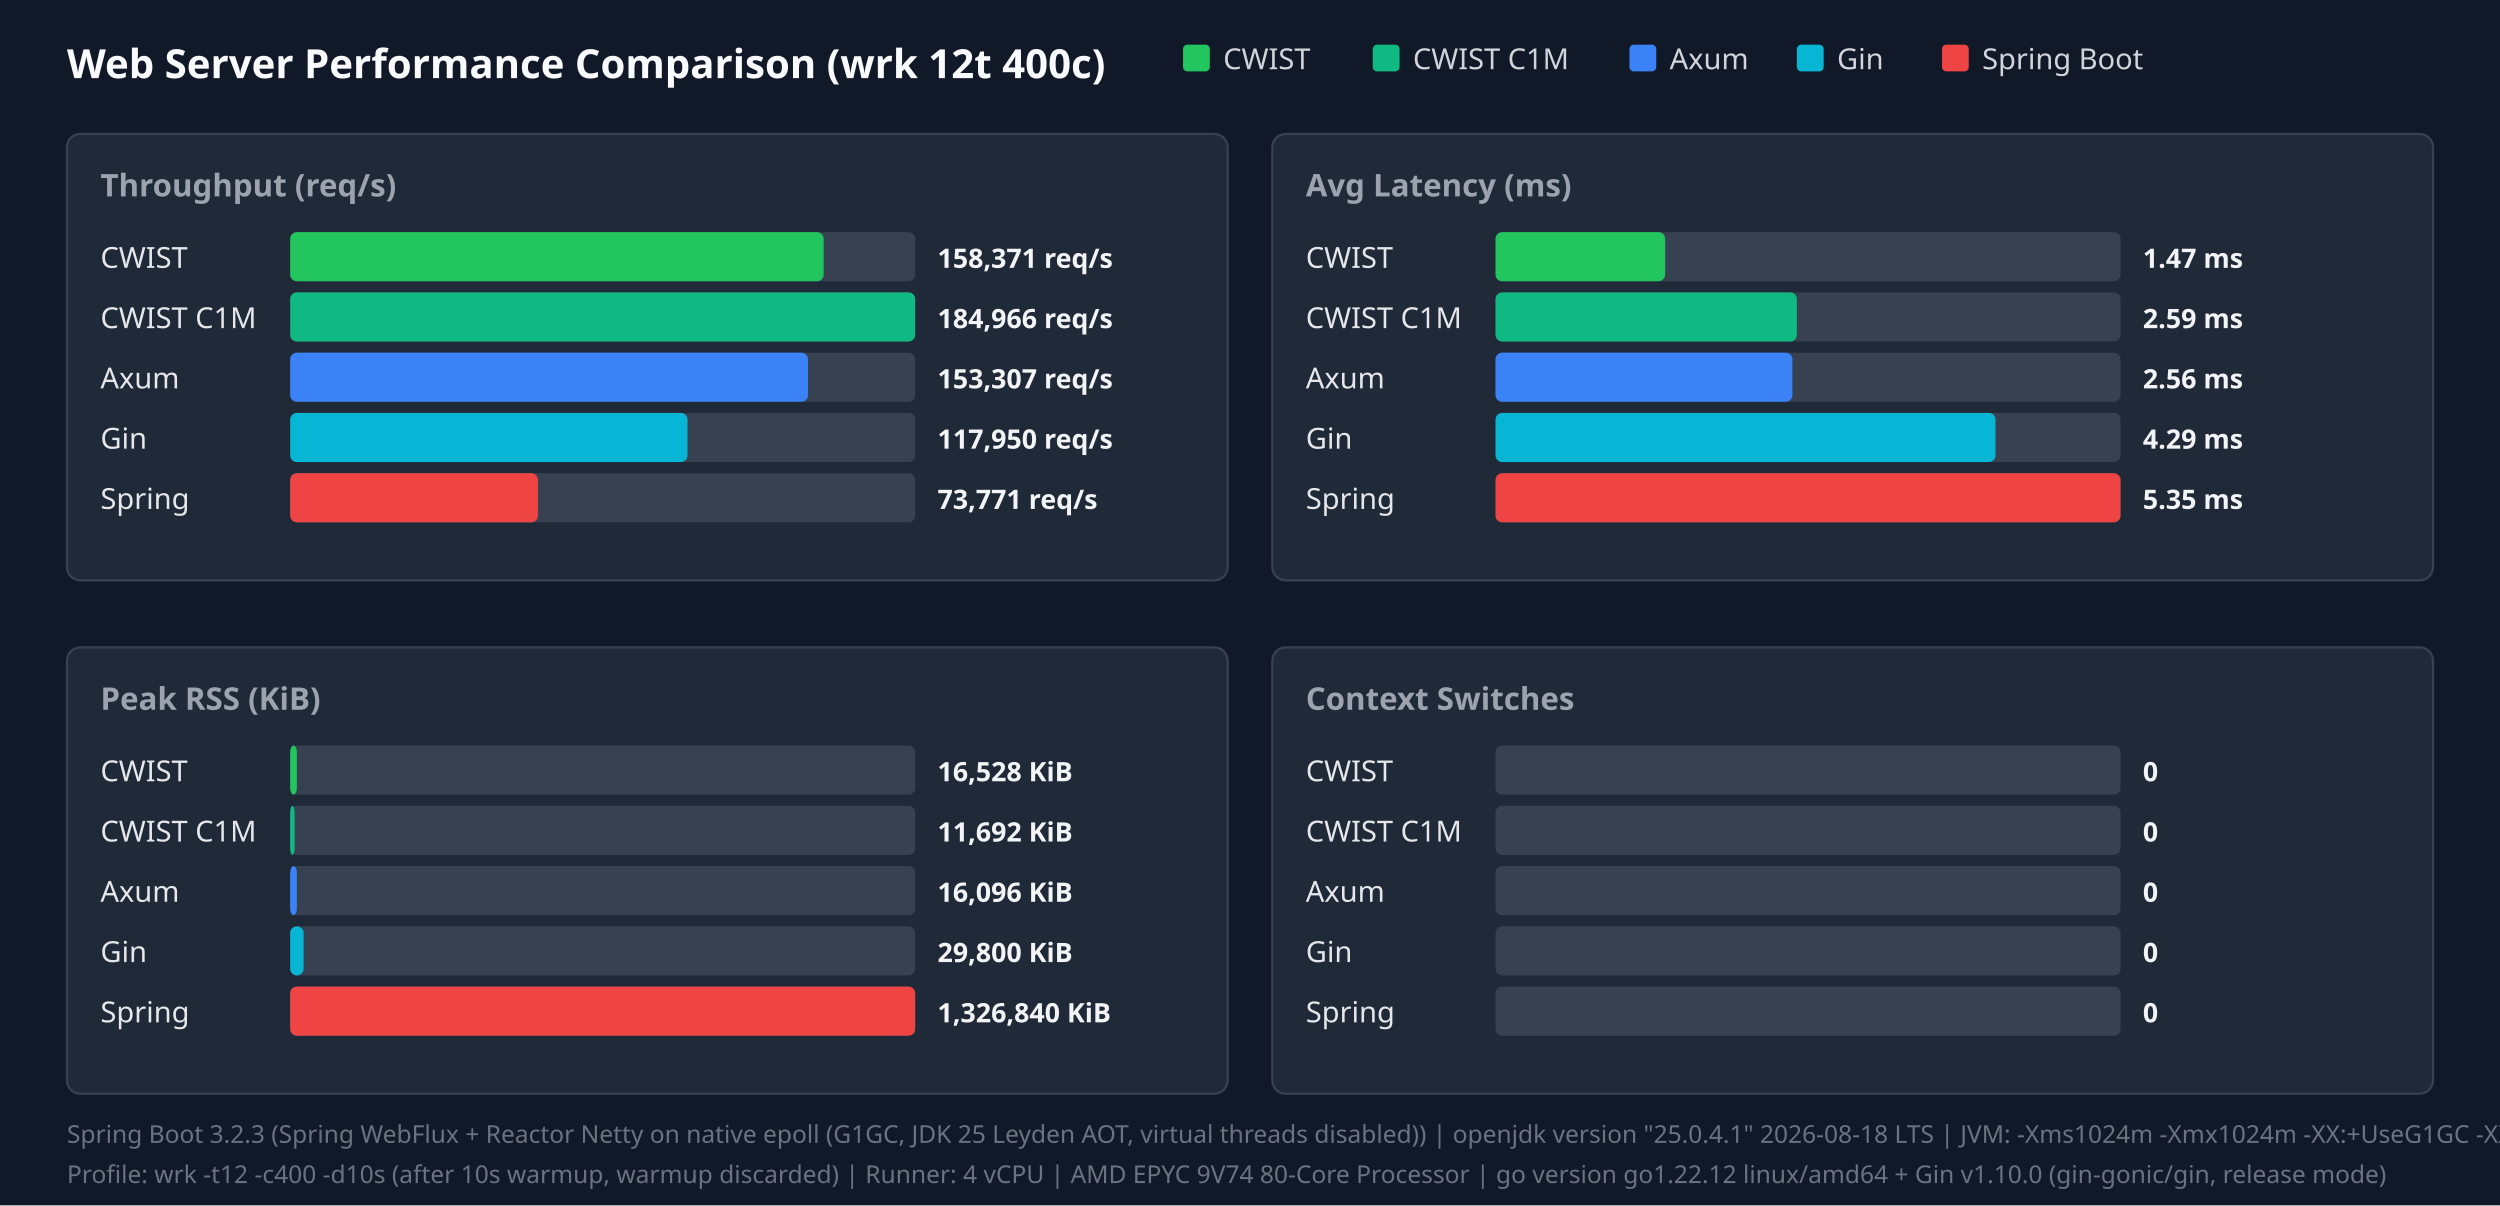
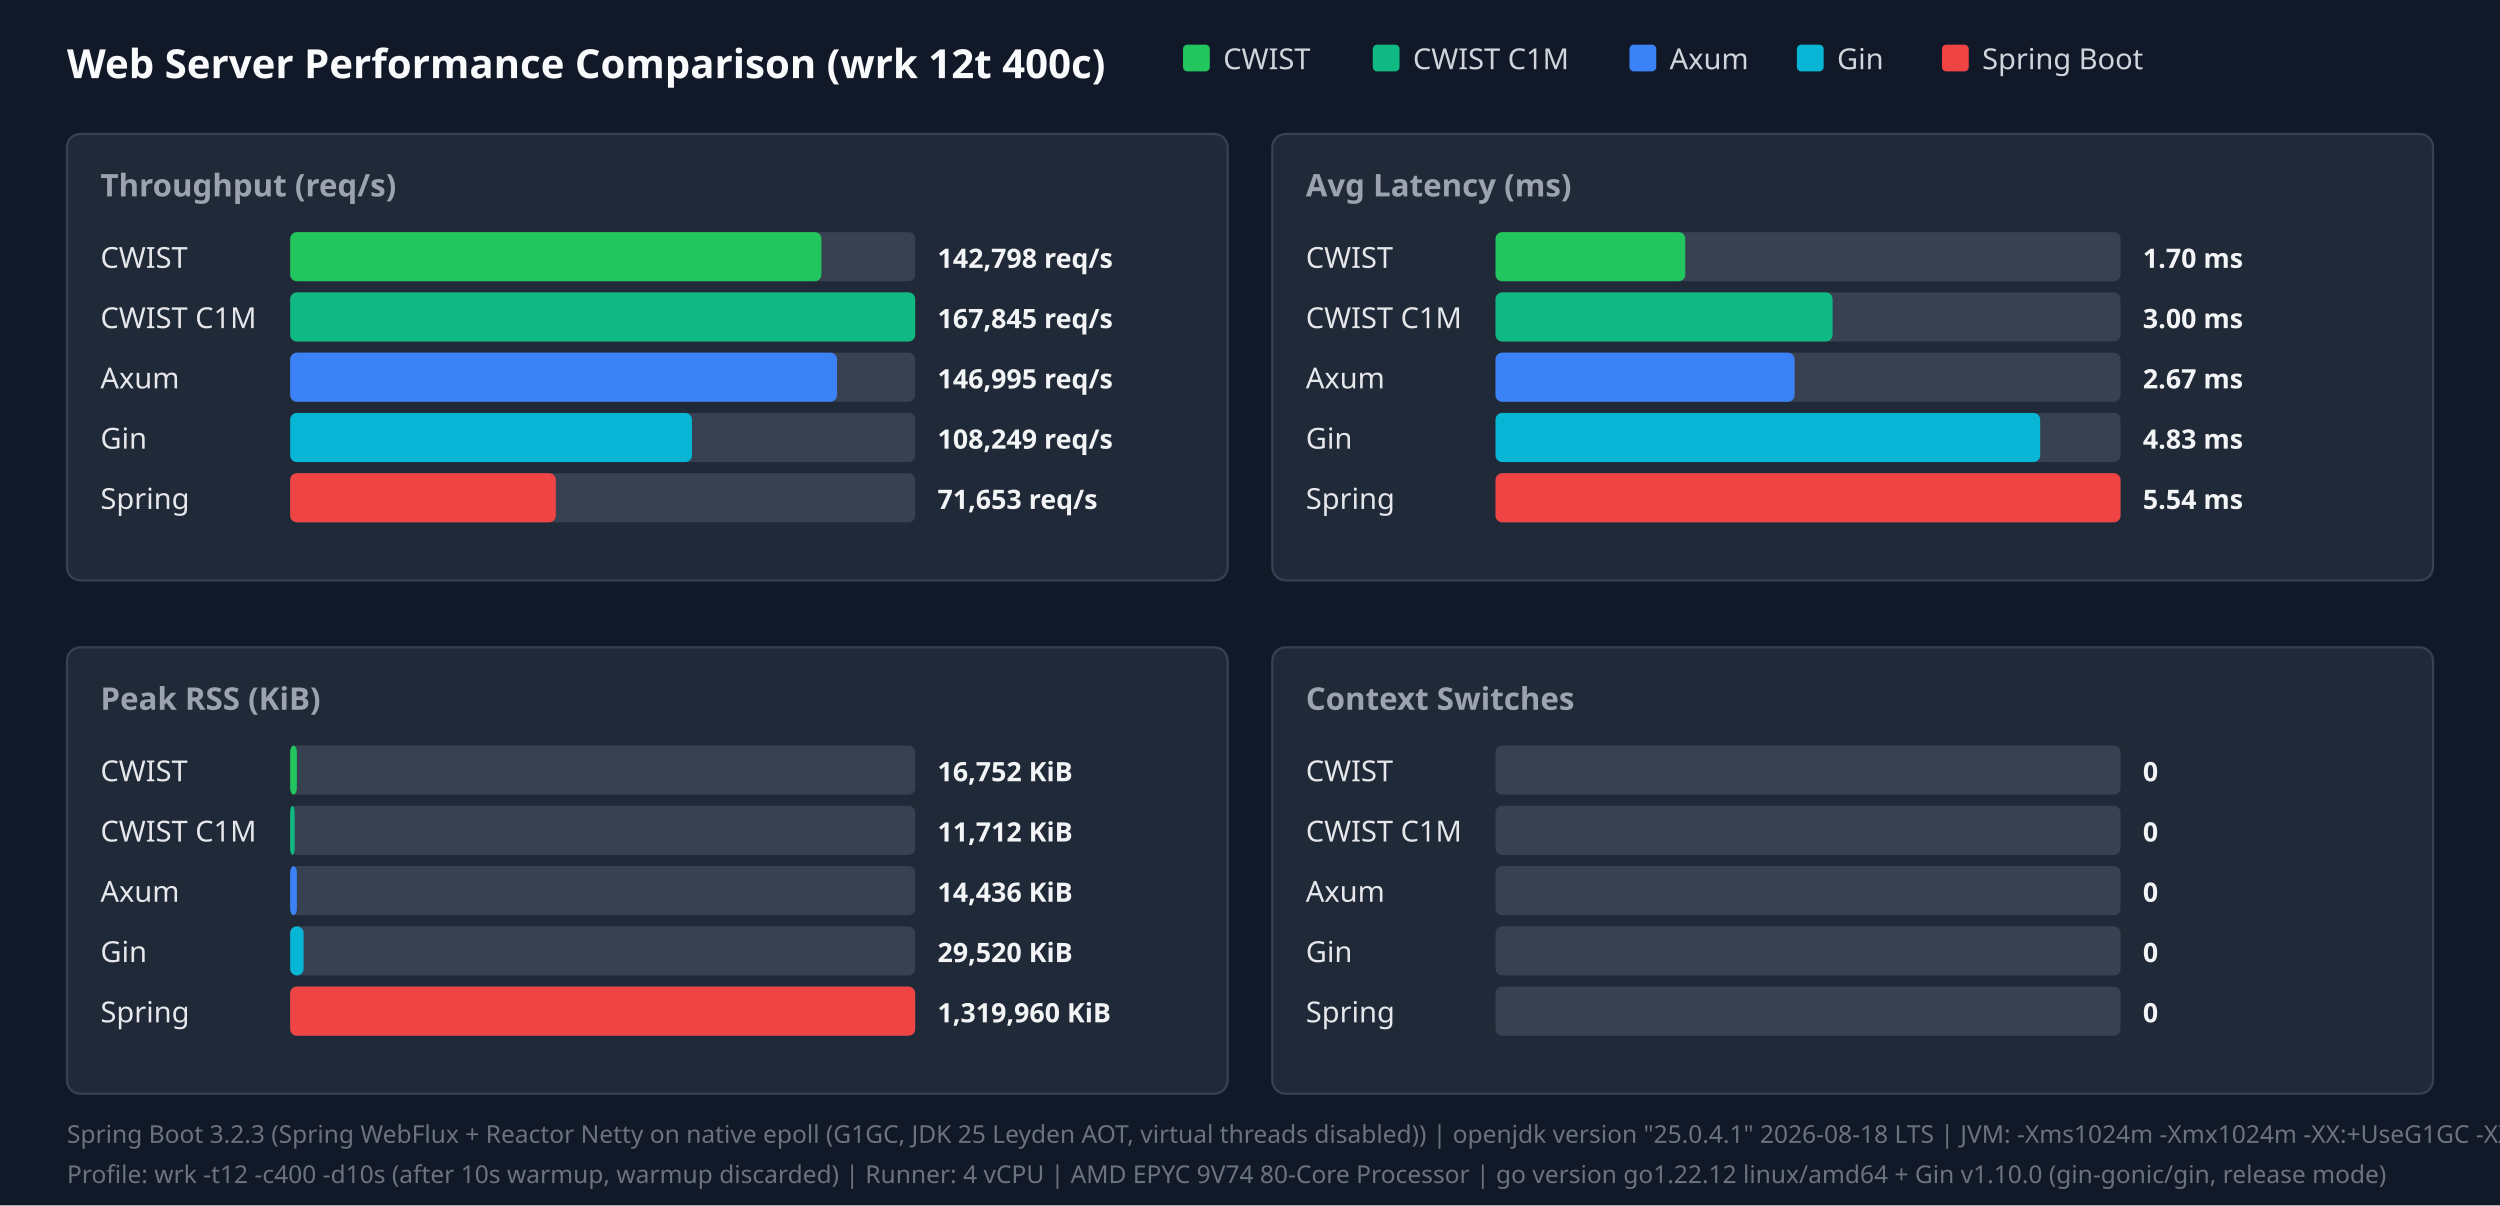
<svg xmlns="http://www.w3.org/2000/svg" width="1120" height="540" viewBox="0 0 1120 540">
  <style>.title{font:18px sans-serif;font-weight:bold;fill:#f9fafb}.panel-title{font:14px sans-serif;font-weight:600;fill:#9ca3af}.legend{font:13px sans-serif;fill:#d1d5db}.bar-label{font:13px sans-serif;font-weight:500;fill:#e5e7eb}.bar-val{font:12px sans-serif;font-weight:bold;fill:#f3f4f6}.footer{font:11px sans-serif;fill:#6b7280}</style>
  <rect width="100%" height="100%" fill="#111827" />
  <text x="30" y="35" class="title">Web Server Performance Comparison (wrk 12t 400c)</text>
  <rect x="530" y="20" width="12" height="12" fill="#22c55e" rx="2" />
  <text x="548" y="31" class="legend">CWIST</text>
  <rect x="615" y="20" width="12" height="12" fill="#10b981" rx="2" />
  <text x="633" y="31" class="legend">CWIST C1M</text>
  <rect x="730" y="20" width="12" height="12" fill="#3b82f6" rx="2" />
  <text x="748" y="31" class="legend">Axum</text>
  <rect x="805" y="20" width="12" height="12" fill="#06b6d4" rx="2" />
  <text x="823" y="31" class="legend">Gin</text>
  <rect x="870" y="20" width="12" height="12" fill="#ef4444" rx="2" />
  <text x="888" y="31" class="legend">Spring Boot</text>
  <rect x="30" y="60" width="520" height="200" fill="#1f2937" rx="6" stroke="#374151" />
  <text x="45" y="88" class="panel-title">Throughput (req/s)</text>
  <text x="45" y="120" class="bar-label">CWIST</text>
  <rect x="130" y="104" width="280" height="22" fill="#374151" rx="3" />
-   <rect x="130" y="104" width="239" height="22" fill="#22c55e" rx="3" />
-   <text x="420" y="120" class="bar-val">158,371 req/s</text>
+   <rect x="130" y="104" width="238" height="22" fill="#22c55e" rx="3" />
+   <text x="420" y="120" class="bar-val">142,798 req/s</text>
  <text x="45" y="147" class="bar-label">CWIST C1M</text>
  <rect x="130" y="131" width="280" height="22" fill="#374151" rx="3" />
  <rect x="130" y="131" width="280" height="22" fill="#10b981" rx="3" />
-   <text x="420" y="147" class="bar-val">184,966 req/s</text>
+   <text x="420" y="147" class="bar-val">167,845 req/s</text>
  <text x="45" y="174" class="bar-label">Axum</text>
  <rect x="130" y="158" width="280" height="22" fill="#374151" rx="3" />
-   <rect x="130" y="158" width="232" height="22" fill="#3b82f6" rx="3" />
-   <text x="420" y="174" class="bar-val">153,307 req/s</text>
+   <rect x="130" y="158" width="245" height="22" fill="#3b82f6" rx="3" />
+   <text x="420" y="174" class="bar-val">146,995 req/s</text>
  <text x="45" y="201" class="bar-label">Gin</text>
  <rect x="130" y="185" width="280" height="22" fill="#374151" rx="3" />
-   <rect x="130" y="185" width="178" height="22" fill="#06b6d4" rx="3" />
-   <text x="420" y="201" class="bar-val">117,950 req/s</text>
+   <rect x="130" y="185" width="180" height="22" fill="#06b6d4" rx="3" />
+   <text x="420" y="201" class="bar-val">108,249 req/s</text>
  <text x="45" y="228" class="bar-label">Spring</text>
  <rect x="130" y="212" width="280" height="22" fill="#374151" rx="3" />
-   <rect x="130" y="212" width="111" height="22" fill="#ef4444" rx="3" />
-   <text x="420" y="228" class="bar-val">73,771 req/s</text>
+   <rect x="130" y="212" width="119" height="22" fill="#ef4444" rx="3" />
+   <text x="420" y="228" class="bar-val">71,653 req/s</text>
  <rect x="570" y="60" width="520" height="200" fill="#1f2937" rx="6" stroke="#374151" />
  <text x="585" y="88" class="panel-title">Avg Latency (ms)</text>
  <text x="585" y="120" class="bar-label">CWIST</text>
  <rect x="670" y="104" width="280" height="22" fill="#374151" rx="3" />
-   <rect x="670" y="104" width="76" height="22" fill="#22c55e" rx="3" />
-   <text x="960" y="120" class="bar-val">1.47 ms</text>
+   <rect x="670" y="104" width="85" height="22" fill="#22c55e" rx="3" />
+   <text x="960" y="120" class="bar-val">1.70 ms</text>
  <text x="585" y="147" class="bar-label">CWIST C1M</text>
  <rect x="670" y="131" width="280" height="22" fill="#374151" rx="3" />
-   <rect x="670" y="131" width="135" height="22" fill="#10b981" rx="3" />
-   <text x="960" y="147" class="bar-val">2.59 ms</text>
+   <rect x="670" y="131" width="151" height="22" fill="#10b981" rx="3" />
+   <text x="960" y="147" class="bar-val">3.00 ms</text>
  <text x="585" y="174" class="bar-label">Axum</text>
  <rect x="670" y="158" width="280" height="22" fill="#374151" rx="3" />
-   <rect x="670" y="158" width="133" height="22" fill="#3b82f6" rx="3" />
-   <text x="960" y="174" class="bar-val">2.56 ms</text>
+   <rect x="670" y="158" width="134" height="22" fill="#3b82f6" rx="3" />
+   <text x="960" y="174" class="bar-val">2.67 ms</text>
  <text x="585" y="201" class="bar-label">Gin</text>
  <rect x="670" y="185" width="280" height="22" fill="#374151" rx="3" />
-   <rect x="670" y="185" width="224" height="22" fill="#06b6d4" rx="3" />
-   <text x="960" y="201" class="bar-val">4.29 ms</text>
+   <rect x="670" y="185" width="244" height="22" fill="#06b6d4" rx="3" />
+   <text x="960" y="201" class="bar-val">4.83 ms</text>
  <text x="585" y="228" class="bar-label">Spring</text>
  <rect x="670" y="212" width="280" height="22" fill="#374151" rx="3" />
  <rect x="670" y="212" width="280" height="22" fill="#ef4444" rx="3" />
-   <text x="960" y="228" class="bar-val">5.35 ms</text>
+   <text x="960" y="228" class="bar-val">5.54 ms</text>
  <rect x="30" y="290" width="520" height="200" fill="#1f2937" rx="6" stroke="#374151" />
  <text x="45" y="318" class="panel-title">Peak RSS (KiB)</text>
  <text x="45" y="350" class="bar-label">CWIST</text>
  <rect x="130" y="334" width="280" height="22" fill="#374151" rx="3" />
  <rect x="130" y="334" width="3" height="22" fill="#22c55e" rx="3" />
-   <text x="420" y="350" class="bar-val">16,528 KiB</text>
+   <text x="420" y="350" class="bar-val">16,752 KiB</text>
  <text x="45" y="377" class="bar-label">CWIST C1M</text>
  <rect x="130" y="361" width="280" height="22" fill="#374151" rx="3" />
  <rect x="130" y="361" width="2" height="22" fill="#10b981" rx="3" />
-   <text x="420" y="377" class="bar-val">11,692 KiB</text>
+   <text x="420" y="377" class="bar-val">11,712 KiB</text>
  <text x="45" y="404" class="bar-label">Axum</text>
  <rect x="130" y="388" width="280" height="22" fill="#374151" rx="3" />
  <rect x="130" y="388" width="3" height="22" fill="#3b82f6" rx="3" />
-   <text x="420" y="404" class="bar-val">16,096 KiB</text>
+   <text x="420" y="404" class="bar-val">14,436 KiB</text>
  <text x="45" y="431" class="bar-label">Gin</text>
  <rect x="130" y="415" width="280" height="22" fill="#374151" rx="3" />
  <rect x="130" y="415" width="6" height="22" fill="#06b6d4" rx="3" />
-   <text x="420" y="431" class="bar-val">29,800 KiB</text>
+   <text x="420" y="431" class="bar-val">29,520 KiB</text>
  <text x="45" y="458" class="bar-label">Spring</text>
  <rect x="130" y="442" width="280" height="22" fill="#374151" rx="3" />
  <rect x="130" y="442" width="280" height="22" fill="#ef4444" rx="3" />
-   <text x="420" y="458" class="bar-val">1,326,840 KiB</text>
+   <text x="420" y="458" class="bar-val">1,319,960 KiB</text>
  <rect x="570" y="290" width="520" height="200" fill="#1f2937" rx="6" stroke="#374151" />
  <text x="585" y="318" class="panel-title">Context Switches</text>
  <text x="585" y="350" class="bar-label">CWIST</text>
  <rect x="670" y="334" width="280" height="22" fill="#374151" rx="3" />
  <text x="960" y="350" class="bar-val">0</text>
  <text x="585" y="377" class="bar-label">CWIST C1M</text>
  <rect x="670" y="361" width="280" height="22" fill="#374151" rx="3" />
  <text x="960" y="377" class="bar-val">0</text>
  <text x="585" y="404" class="bar-label">Axum</text>
  <rect x="670" y="388" width="280" height="22" fill="#374151" rx="3" />
  <text x="960" y="404" class="bar-val">0</text>
  <text x="585" y="431" class="bar-label">Gin</text>
  <rect x="670" y="415" width="280" height="22" fill="#374151" rx="3" />
  <text x="960" y="431" class="bar-val">0</text>
  <text x="585" y="458" class="bar-label">Spring</text>
  <rect x="670" y="442" width="280" height="22" fill="#374151" rx="3" />
  <text x="960" y="458" class="bar-val">0</text>
  <text x="30" y="512" class="footer">Spring Boot 3.2.3 (Spring WebFlux + Reactor Netty on native epoll (G1GC, JDK 25 Leyden AOT, virtual threads disabled)) | openjdk version "25.0.4.1" 2026-08-18 LTS | JVM: -Xms1024m -Xmx1024m   -XX:+UseG1GC -XX:GCTimeRatio=99 -XX:G1HeapRegionSize=1m   -XX:+AlwaysPreTouch   -XX:CompileThreshold=1500 -XX:CICompilerCount=4   -Djava.security.egd=file:/dev/urandom   -Djava.net.preferIPv4Stack=true   -Dio.netty.allocator.type=pooled   -Dio.netty.leakDetection.level=disabled   -Dio.netty.buffer.checkBounds=false   -Dio.netty.buffer.checkAccessible=false   -Dreactor.netty.ioWorkerCount=4   -Xlog:gc*:file=/tmp/spring_gc.log:time,uptime,level,tags -XX:+AOTClassLinking -XX:AOTCache=/tmp/spring_bench/app.aot (JEP 483 + JEP 514 single-step AOT)</text>
  <text x="30" y="530" class="footer">Profile: wrk -t12 -c400 -d10s (after 10s warmup, warmup discarded) | Runner: 4 vCPU | AMD EPYC 9V74 80-Core Processor | go version go1.22.12 linux/amd64 + Gin v1.10.0 (gin-gonic/gin, release mode)</text>
</svg>
